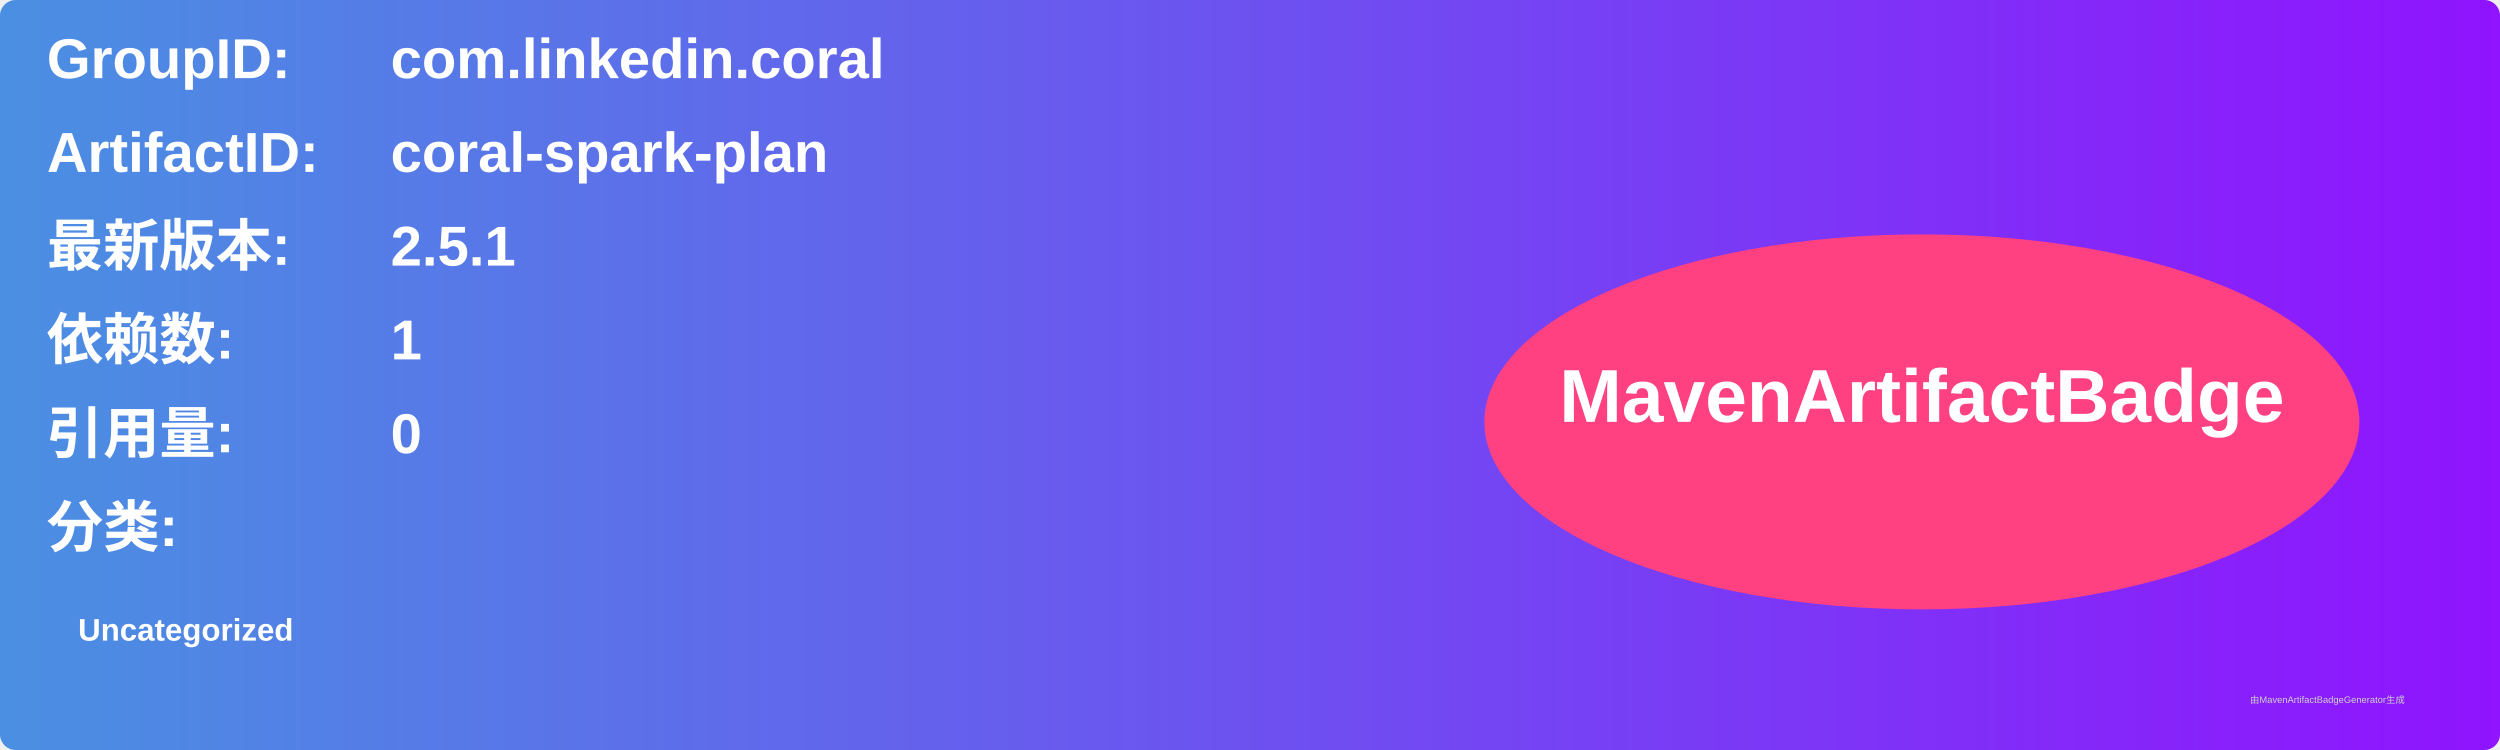
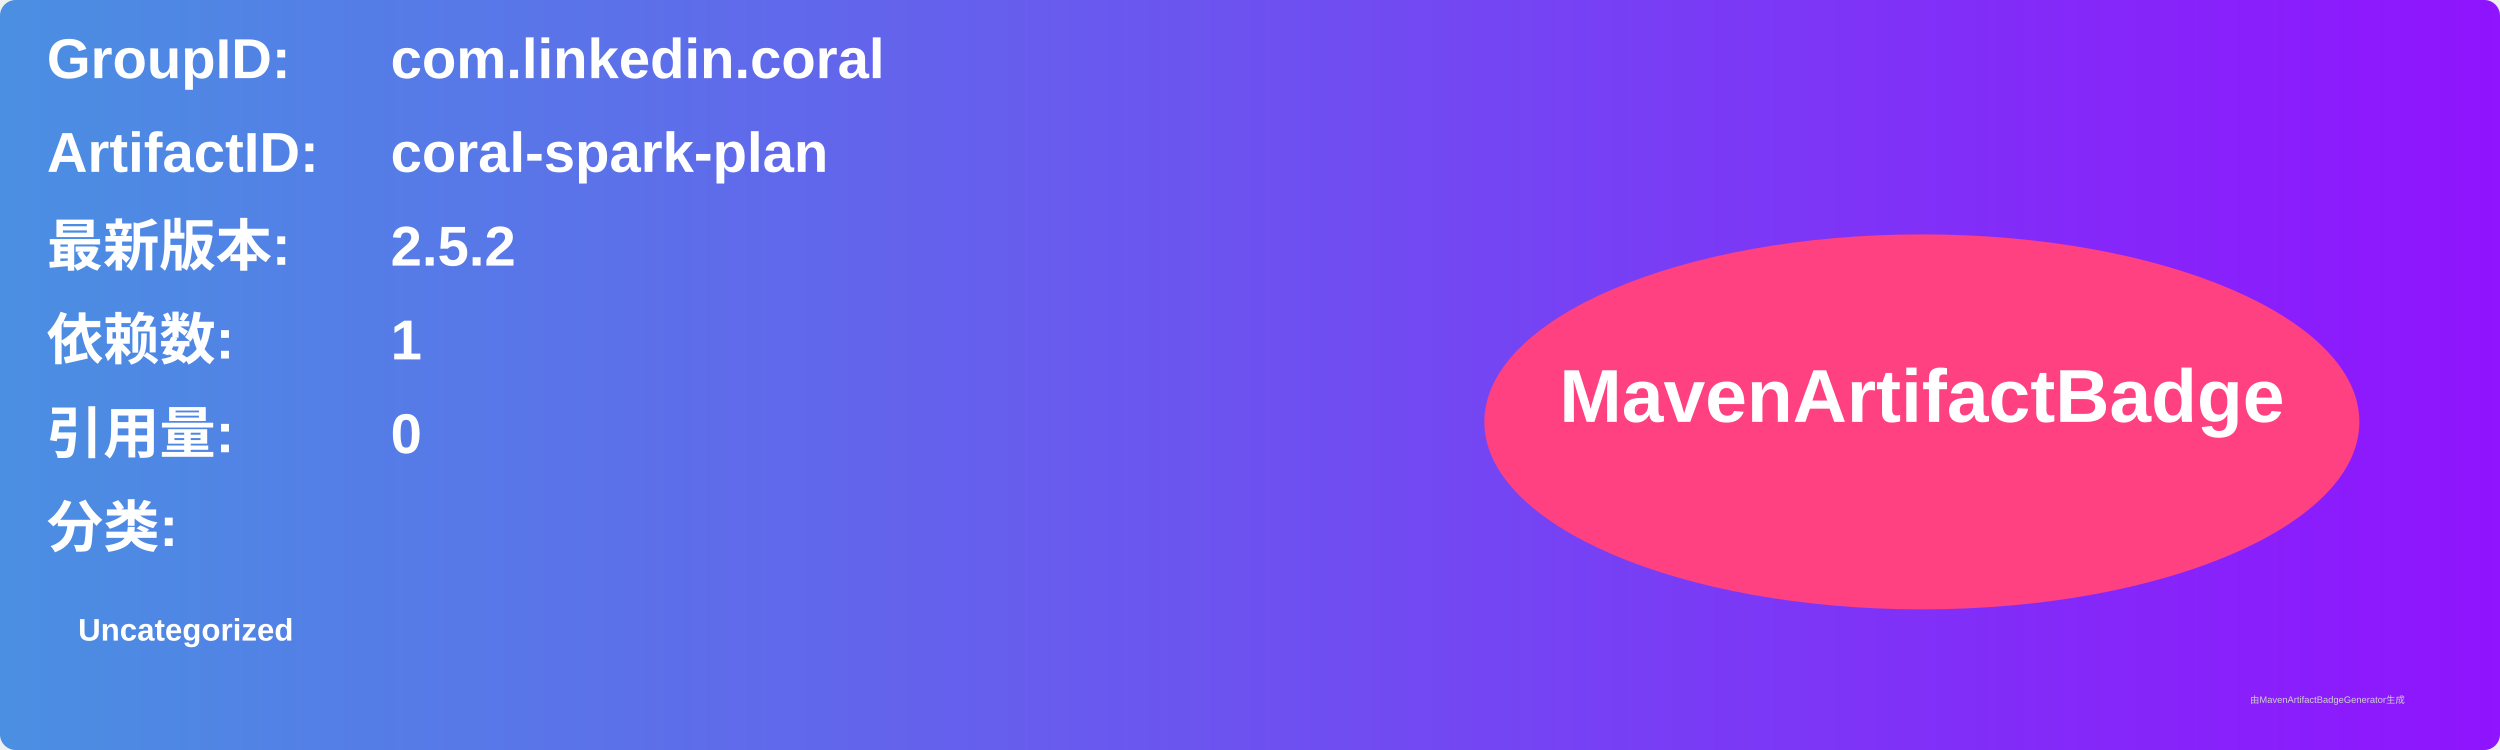
<svg xmlns="http://www.w3.org/2000/svg" width="800" height="240" viewBox="0 0 800 240">
  <linearGradient id="grad" x1="0%" y1="0%" x2="100%" y2="0%">
    <stop offset="0%" stop-color="#4a90e2" />
    <stop offset="100%" stop-color="#9013fe" />
  </linearGradient>
  <rect width="100%" height="100%" rx="5" ry="5" fill="url(#grad)" />
  <g transform="translate(15, 15)">
    <text x="0" y="10" font-family="Arial" font-size="18" fill="white" font-weight="bold" width="260">GroupID:</text>
    <text x="110" y="10" font-family="Arial" font-size="18" fill="white" font-weight="bold" width="460">com.linkedin.coral</text>
    <text x="0" y="40" font-family="Arial" font-size="18" fill="white" font-weight="bold" width="260">ArtifactID:</text>
    <text x="110" y="40" font-family="Arial" font-size="18" fill="white" font-weight="bold" width="460">coral-spark-plan</text>
    <text x="0" y="70" font-family="Arial" font-size="18" fill="white" font-weight="bold">最新版本:</text>
    <text x="110" y="70" font-family="Arial" font-size="18" fill="white" font-weight="bold">
-       <tspan font-weight="bold">2.5.1</tspan>
+       <tspan font-weight="bold">2.5.2</tspan>
    </text>
    <text x="0" y="100" font-family="Arial" font-size="18" fill="white" font-weight="bold">依赖数: </text>
    <text x="110" y="100" font-family="Arial" font-size="18" fill="white">
      <tspan font-weight="bold">1</tspan>
    </text>
    <text x="0" y="130" font-family="Arial" font-size="18" fill="white" font-weight="bold">引用量: </text>
    <text x="110" y="130" font-family="Arial" font-size="18" fill="white">
      <tspan font-weight="bold">0</tspan>
    </text>
    <text x="0" y="160" font-family="Arial" font-size="18" fill="white" font-weight="bold">分类:</text>
    <text x="10" y="190" font-family="Arial" font-size="10" fill="white">
      <tspan font-weight="bold">Uncategorized</tspan>
    </text>
    <ellipse cx="600" cy="120" rx="140" ry="60" fill="#ff4081" />
    <text x="600" y="120" text-anchor="middle" font-family="Arial" font-size="24" fill="white" font-weight="bold">MavenArtifactBadge</text>
  </g>
  <text x="720" y="225" font-family="Arial" font-size="3" fill="#d0d0d0">由MavenArtifactBadgeGenerator生成</text>
</svg>
